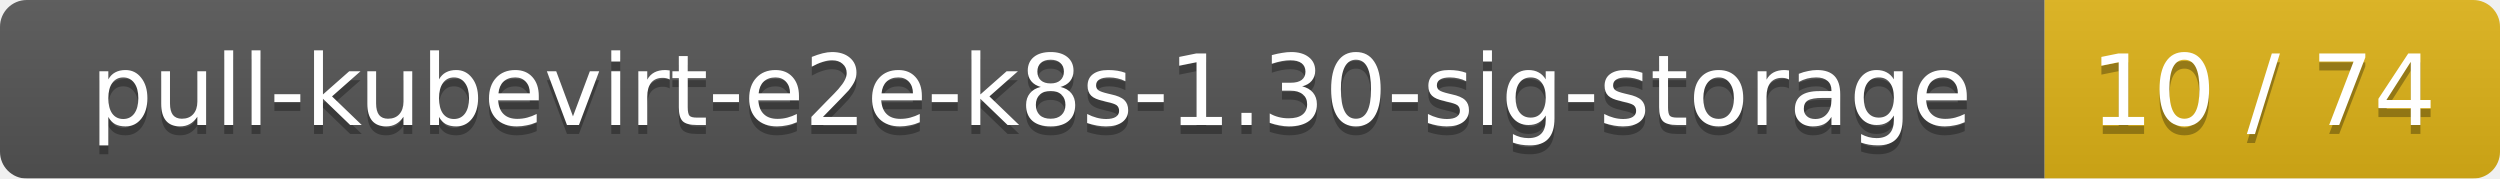
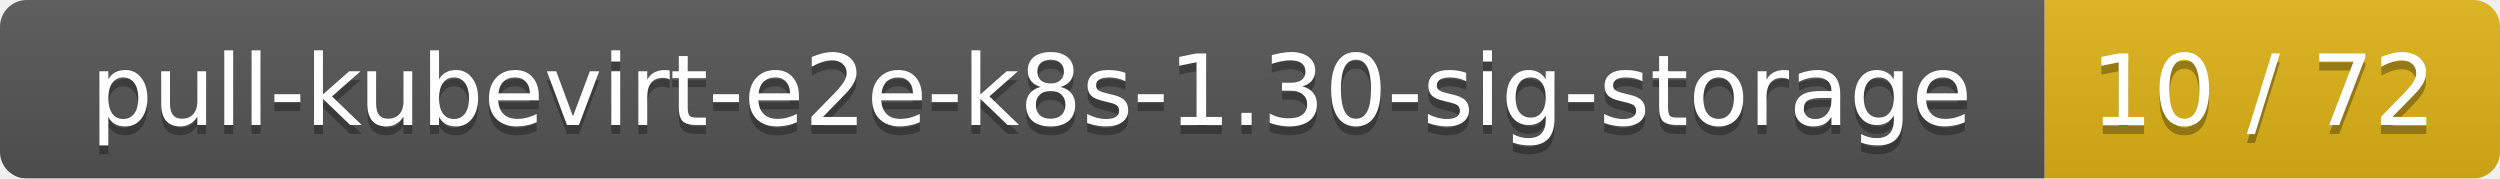
<svg xmlns="http://www.w3.org/2000/svg" width="280" height="20">
  <linearGradient id="smooth" x2="0" y2="100%">
    <stop offset="0" stop-color="#bbb" stop-opacity=".1" />
    <stop offset="1" stop-opacity=".1" />
  </linearGradient>
  <mask id="round">
    <rect width="280" height="20" rx="3" fill="#fff" />
  </mask>
  <g mask="url(#round)">
    <rect width="229" height="20" fill="#555" />
    <rect x="229" width="51" height="20" fill="#dfb317" />
    <rect width="280" height="20" fill="url(#smooth)" />
  </g>
  <g fill="#fff" text-anchor="middle" font-family="DejaVu Sans,Verdana,Geneva,sans-serif" font-size="11">
    <text x="115.5" y="15" fill="#010101" fill-opacity=".3">pull-kubevirt-e2e-k8s-1.30-sig-storage</text>
    <text x="115.5" y="14">pull-kubevirt-e2e-k8s-1.30-sig-storage</text>
-     <text x="253.5" y="15" fill="#010101" fill-opacity=".3">10 / 74</text>
-     <text x="253.5" y="14">10 / 74</text>
+     <text x="253.5" y="15" fill="#010101" fill-opacity=".3">10 / 72</text>
+     <text x="253.5" y="14">10 / 72</text>
  </g>
</svg>
